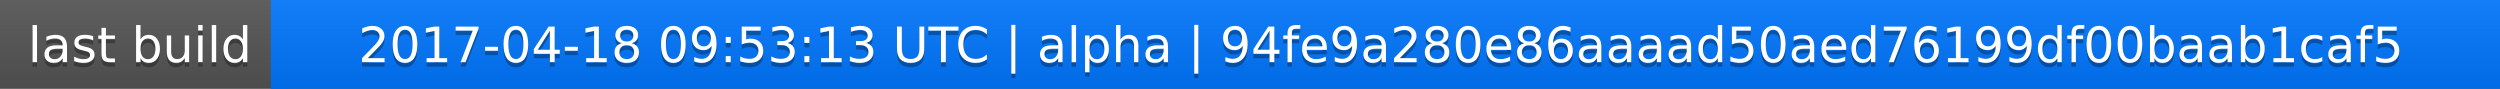
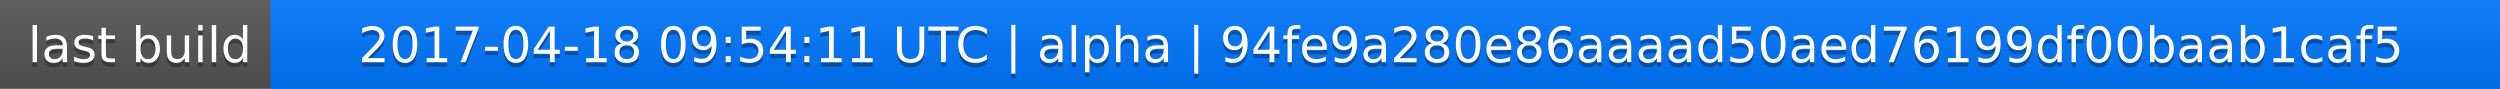
<svg xmlns="http://www.w3.org/2000/svg" width="563" height="20">
  <linearGradient id="a" x2="0" y2="100%">
    <stop offset="0" stop-color="#bbb" stop-opacity=".1" />
    <stop offset="1" stop-opacity=".1" />
  </linearGradient>
  <rect rx="0" width="563" height="20" fill="#555" />
  <rect rx="0" x="61" width="502" height="20" fill="#07f" />
  <path fill="#07f" d="M61 0h4v20h-4z" />
  <rect rx="0" width="563" height="20" fill="url(#a)" />
  <g fill="#fff" text-anchor="middle" font-family="DejaVu Sans,Verdana,Geneva,sans-serif" font-size="11">
    <text x="31.5" y="15" fill="#010101" fill-opacity=".3">last build</text>
    <text x="31.5" y="14">last build</text>
-     <text x="311" y="15" fill="#010101" fill-opacity=".3">2017-04-18 09:53:13 UTC | alpha | 94fe9a280e86aaaad50aed76199df00baab1caf5</text>
-     <text x="311" y="14">2017-04-18 09:53:13 UTC | alpha | 94fe9a280e86aaaad50aed76199df00baab1caf5</text>
+     <text x="311" y="15" fill="#010101" fill-opacity=".3">2017-04-18 09:54:11 UTC | alpha | 94fe9a280e86aaaad50aed76199df00baab1caf5</text>
+     <text x="311" y="14">2017-04-18 09:54:11 UTC | alpha | 94fe9a280e86aaaad50aed76199df00baab1caf5</text>
  </g>
</svg>
